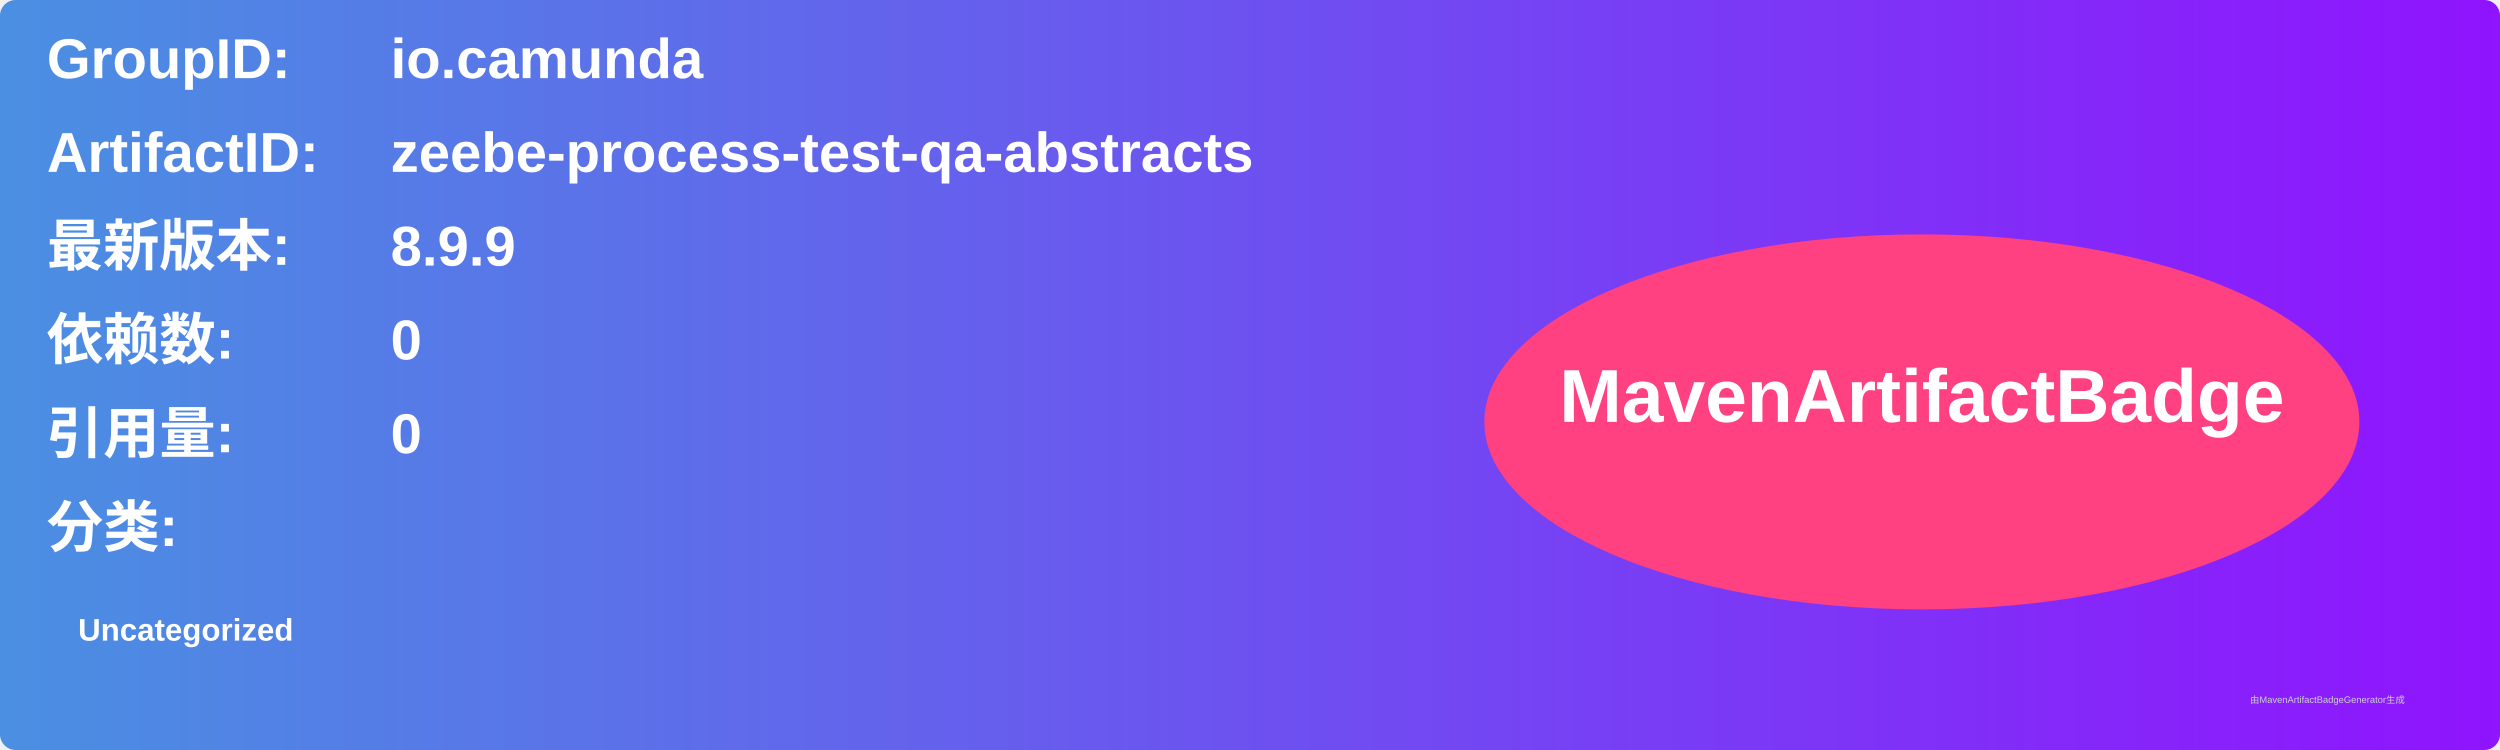
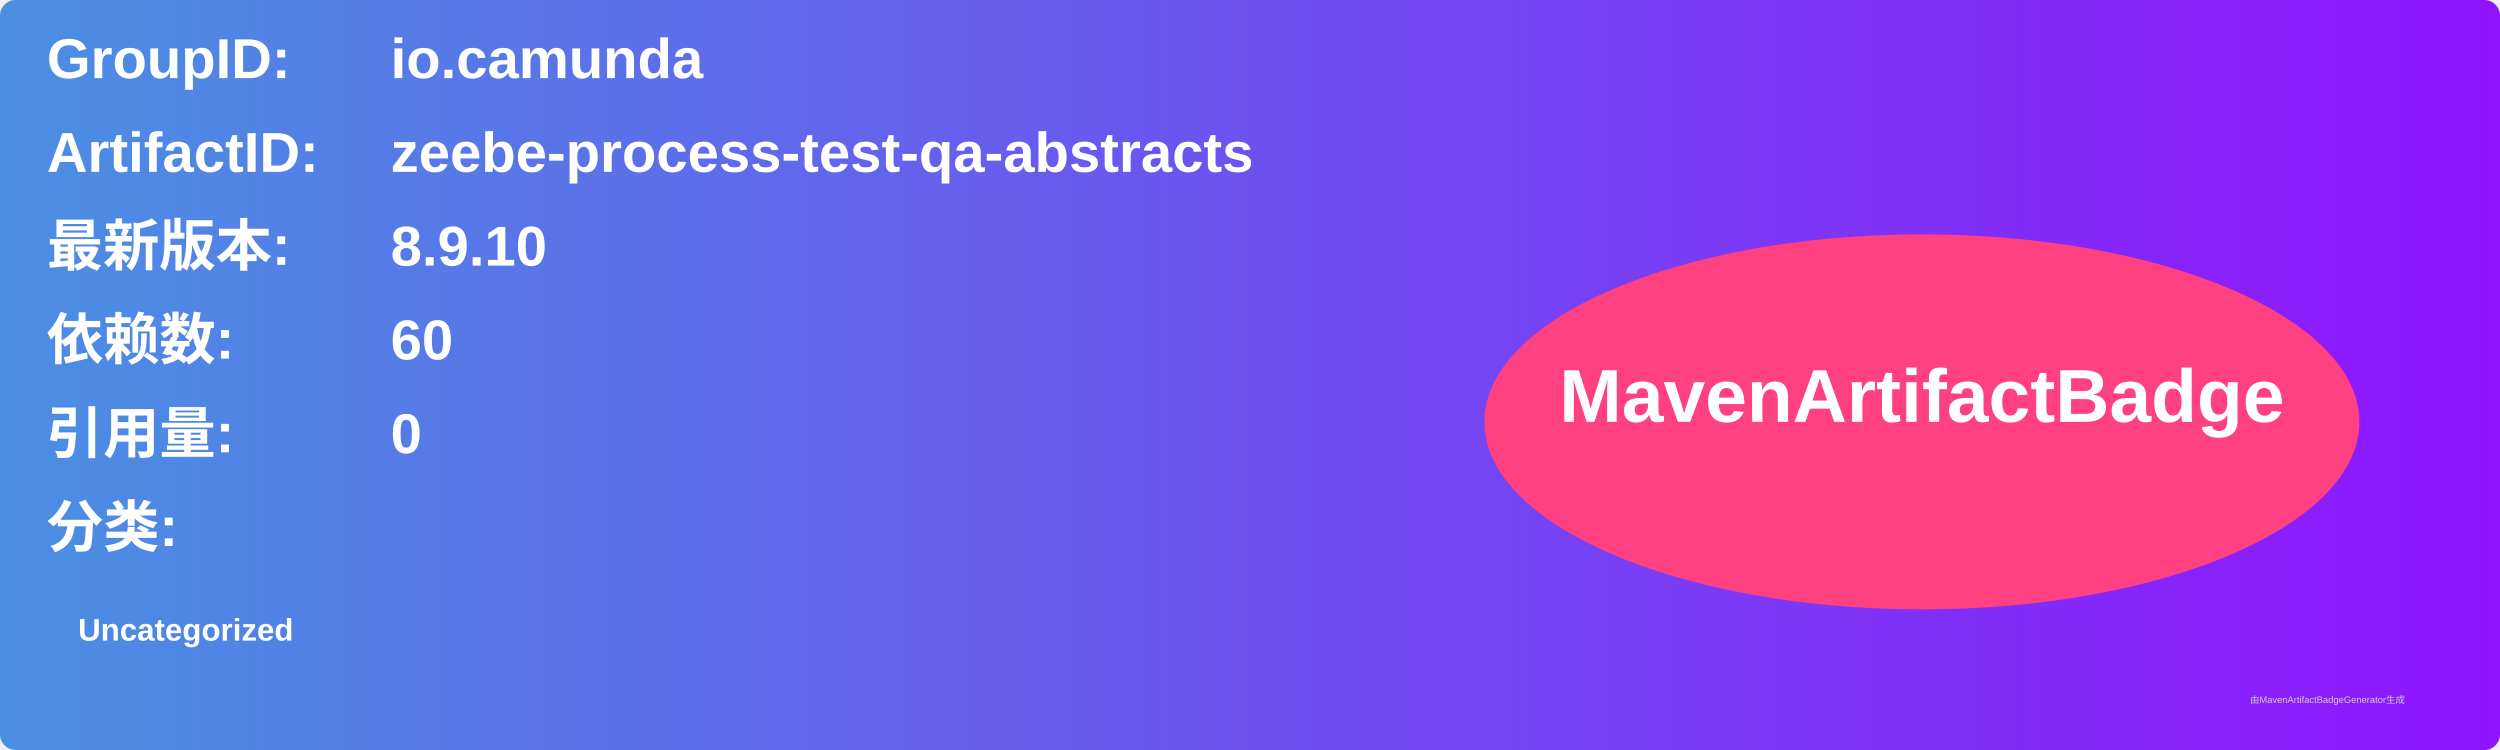
<svg xmlns="http://www.w3.org/2000/svg" width="800" height="240" viewBox="0 0 800 240">
  <linearGradient id="grad" x1="0%" y1="0%" x2="100%" y2="0%">
    <stop offset="0%" stop-color="#4a90e2" />
    <stop offset="100%" stop-color="#9013fe" />
  </linearGradient>
  <rect width="100%" height="100%" rx="5" ry="5" fill="url(#grad)" />
  <g transform="translate(15, 15)">
    <text x="0" y="10" font-family="Arial" font-size="18" fill="white" font-weight="bold" width="260">GroupID:</text>
    <text x="110" y="10" font-family="Arial" font-size="18" fill="white" font-weight="bold" width="460">io.camunda</text>
    <text x="0" y="40" font-family="Arial" font-size="18" fill="white" font-weight="bold" width="260">ArtifactID:</text>
    <text x="110" y="40" font-family="Arial" font-size="18" fill="white" font-weight="bold" width="460">zeebe-process-test-qa-abstracts</text>
    <text x="0" y="70" font-family="Arial" font-size="18" fill="white" font-weight="bold">最新版本:</text>
    <text x="110" y="70" font-family="Arial" font-size="18" fill="white" font-weight="bold">
-       <tspan font-weight="bold">8.9.9</tspan>
+       <tspan font-weight="bold">8.9.10</tspan>
    </text>
    <text x="0" y="100" font-family="Arial" font-size="18" fill="white" font-weight="bold">依赖数: </text>
    <text x="110" y="100" font-family="Arial" font-size="18" fill="white">
-       <tspan font-weight="bold">0</tspan>
+       <tspan font-weight="bold">60</tspan>
    </text>
    <text x="0" y="130" font-family="Arial" font-size="18" fill="white" font-weight="bold">引用量: </text>
    <text x="110" y="130" font-family="Arial" font-size="18" fill="white">
      <tspan font-weight="bold">0</tspan>
    </text>
    <text x="0" y="160" font-family="Arial" font-size="18" fill="white" font-weight="bold">分类:</text>
    <text x="10" y="190" font-family="Arial" font-size="10" fill="white">
      <tspan font-weight="bold">Uncategorized</tspan>
    </text>
    <ellipse cx="600" cy="120" rx="140" ry="60" fill="#ff4081" />
    <text x="600" y="120" text-anchor="middle" font-family="Arial" font-size="24" fill="white" font-weight="bold">MavenArtifactBadge</text>
  </g>
  <text x="720" y="225" font-family="Arial" font-size="3" fill="#d0d0d0">由MavenArtifactBadgeGenerator生成</text>
</svg>
